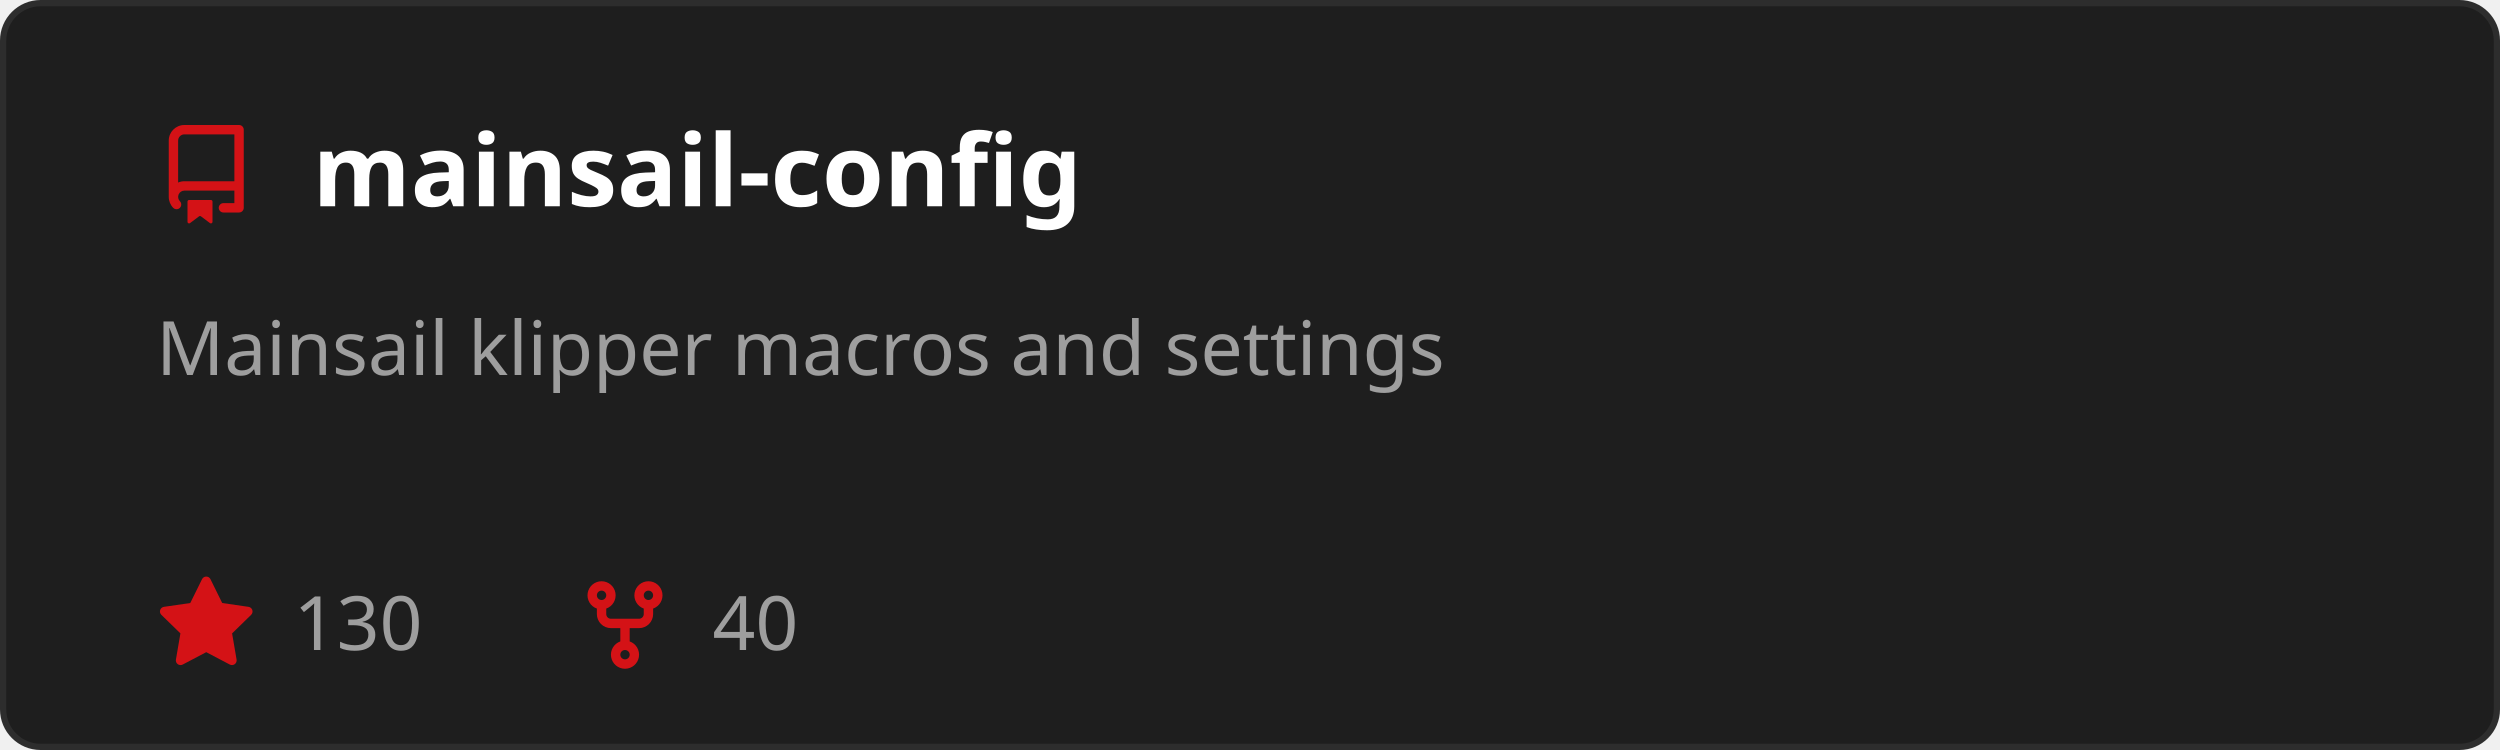
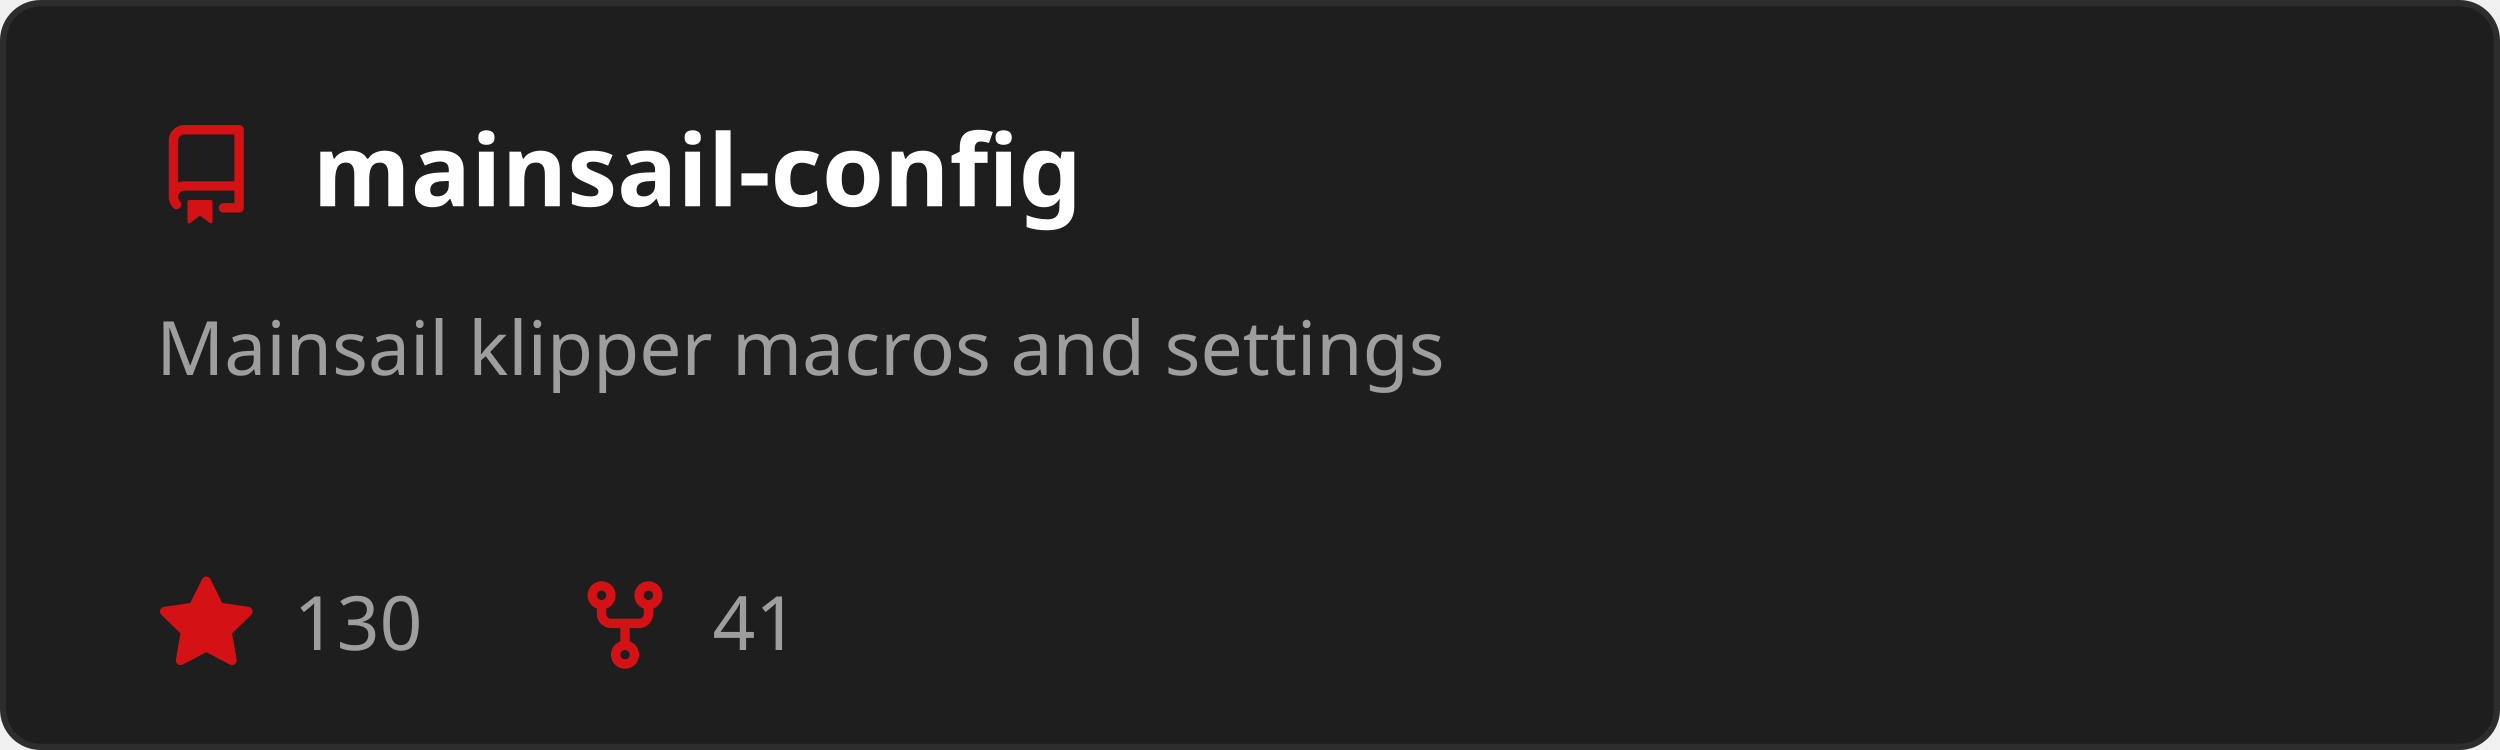
<svg xmlns="http://www.w3.org/2000/svg" width="400" height="120" viewBox="0 0 400 120" role="img" aria-labelledby="t">
  <style>
    text { font-family: 'Segoe UI', Ubuntu, Sans-Serif; }
    .title { fill: #ffffff; font-size: 16px; font-weight: 600; }
    .desc { fill: #9e9e9e; font-size: 12px; }
    .stat { fill: #9e9e9e; font-size: 12px; }
  </style>
  <rect x="0.5" y="0.5" width="399" height="119" rx="6" fill="#1e1e1e" stroke="#2d2d2d" />
  <g transform="translate(25,20)">
    <path d="M2 2.5A2.5 2.5 0 0 1 4.5 0h8.75a.75.75 0 0 1 .75.75v12.5a.75.75 0 0 1-.75.75h-2.5a.75.75 0 0 1 0-1.5h1.75v-2h-8a1 1 0 0 0-.714 1.7.75.75 0 1 1-1.072 1.05A2.495 2.495 0 0 1 2 11.5Zm10.5-1h-8a1 1 0 0 0-1 1v6.708A2.486 2.486 0 0 1 4.5 9h8ZM5 12.25a.25.25 0 0 1 .25-.25h3.5a.25.25 0 0 1 .25.25v3.25a.25.25 0 0 1-.4.2l-1.45-1.087a.249.249 0 0 0-.3 0L5.4 15.7a.25.25 0 0 1-.4-.2Z" fill="#D41216" />
  </g>
  <text x="50" y="33" class="title">mainsail-config</text>
  <text x="25" y="60" class="desc">
    <tspan x="25" dy="0">Mainsail klipper macros and settings</tspan>
  </text>
  <g transform="translate(25,92)">
    <path d="M8 .25a.75.75 0 0 1 .673.418l1.882 3.815 4.21.612a.75.75 0 0 1 .416 1.279l-3.046 2.97.719 4.192a.751.751 0 0 1-1.088.791L8 12.347l-3.766 1.98a.75.75 0 0 1-1.088-.79l.72-4.194L.818 6.374a.75.75 0 0 1 .416-1.28l4.21-.611L7.327.668A.75.75 0 0 1 8 .25Z" fill="#D41216" />
  </g>
  <text x="47" y="104" class="stat">130</text>
  <g transform="translate(92,92)">
    <path d="M5 5.372v.878c0 .414.336.75.75.75h4.5a.75.75 0 0 0 .75-.75v-.878a2.25 2.25 0 1 1 1.5 0v.878a2.25 2.25 0 0 1-2.25 2.25h-1.5v2.128a2.251 2.251 0 1 1-1.5 0V8.5h-1.5A2.25 2.25 0 0 1 3.5 6.25v-.878a2.25 2.25 0 1 1 1.5 0ZM5 3.25a.75.75 0 1 0-1.5 0 .75.75 0 0 0 1.5 0Zm6.75.75a.75.75 0 1 0 0-1.5.75.75 0 0 0 0 1.5Zm-3 8.75a.75.75 0 1 0-1.5 0 .75.75 0 0 0 1.5 0Z" fill="#D41216" />
  </g>
-   <text x="114" y="104" class="stat">40</text>
+   <text x="114" y="104" class="stat">41</text>
</svg>
